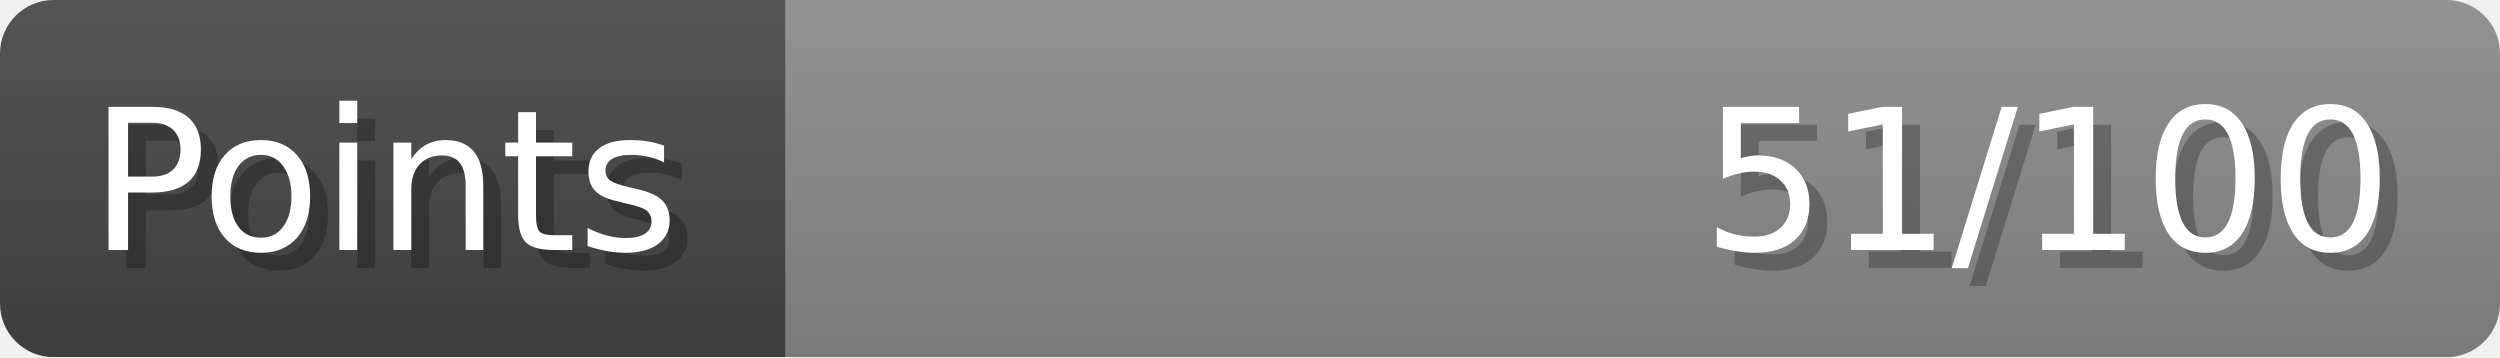
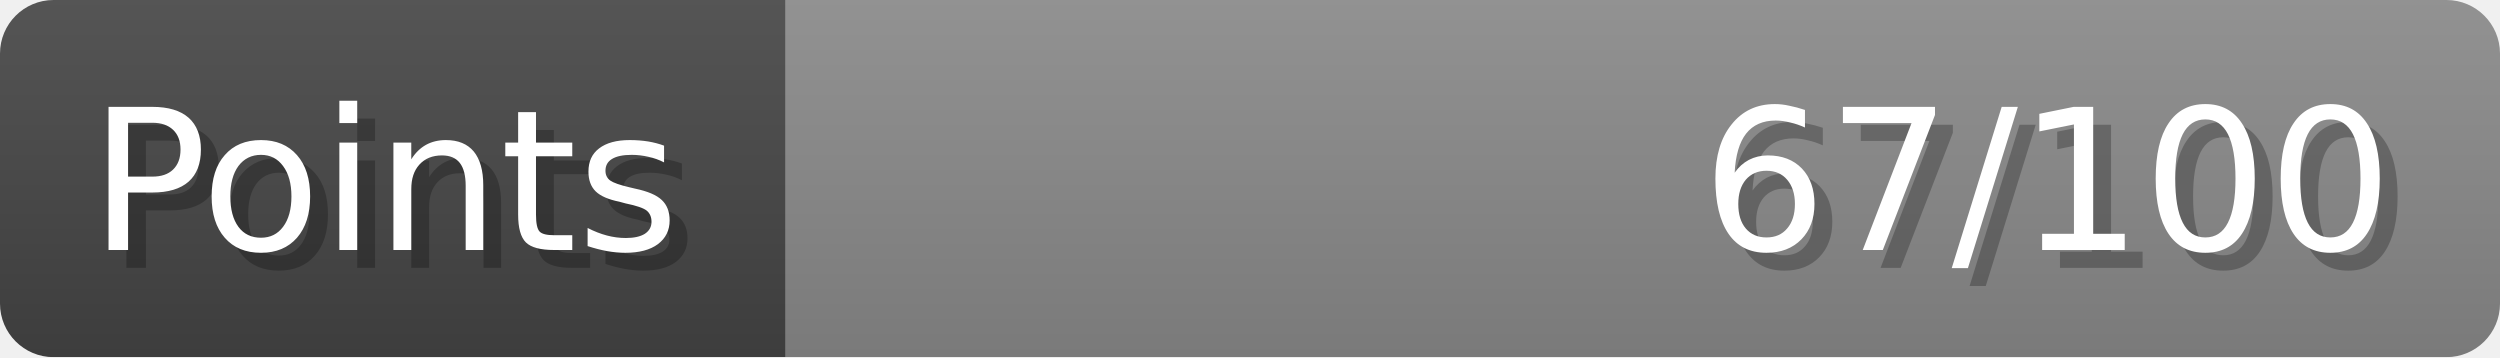
- <svg xmlns="http://www.w3.org/2000/svg" width="140px" height="20px" role="img" aria-label="Points: 51/100">
+ <svg xmlns="http://www.w3.org/2000/svg" width="140px" height="20px" role="img" aria-label="Points: 67/100">
  <linearGradient id="a" x2="0" y2="100%">
    <stop offset="0" stop-opacity=".1" stop-color="#EEE" />
    <stop offset="1" stop-opacity=".1" />
  </linearGradient>
  <mask id="m">
    <rect width="100%" height="100%" rx="3" fill="#FFF" />
  </mask>
  <g mask="url(#m)">
    <rect x="0" y="0" width="44" height="20" fill="#444" />
    <svg x="44" y="0" width="96" height="20">
      <rect width="100%" height="100%" fill="#888888" />
      <rect width="0%" height="100%" fill="#33CC11" transform="">
-         <animate attributeName="width" begin="0.5s" dur="600ms" from="0%" to="51%" repeatCount="1" fill="freeze" calcMode="spline" keyTimes="0; 1" keySplines="0.3, 0.61, 0.355, 1" />
+         <animate attributeName="width" begin="0.5s" dur="600ms" from="0%" to="67%" repeatCount="1" fill="freeze" calcMode="spline" keyTimes="0; 1" keySplines="0.3, 0.61, 0.355, 1" />
      </rect>
    </svg>
    <rect width="140" height="20" fill="url(#a)" />
  </g>
  <g aria-hidden="true" font-size="11" font-family="Verdana, DejaVu Sans, sans-serif" fill="#FFFFFF">
    <text x="6" y="15" fill="#000" opacity="0.25">Points</text>
    <text x="5" y="14">Points</text>
-     <text x="135" y="15" fill="#000" opacity="0.25" text-anchor="end">51/100</text>
-     <text x="134" y="14" text-anchor="end">51/100</text>
+     <text x="135" y="15" fill="#000" opacity="0.25" text-anchor="end">67/100</text>
+     <text x="134" y="14" text-anchor="end">67/100</text>
  </g>
</svg>
